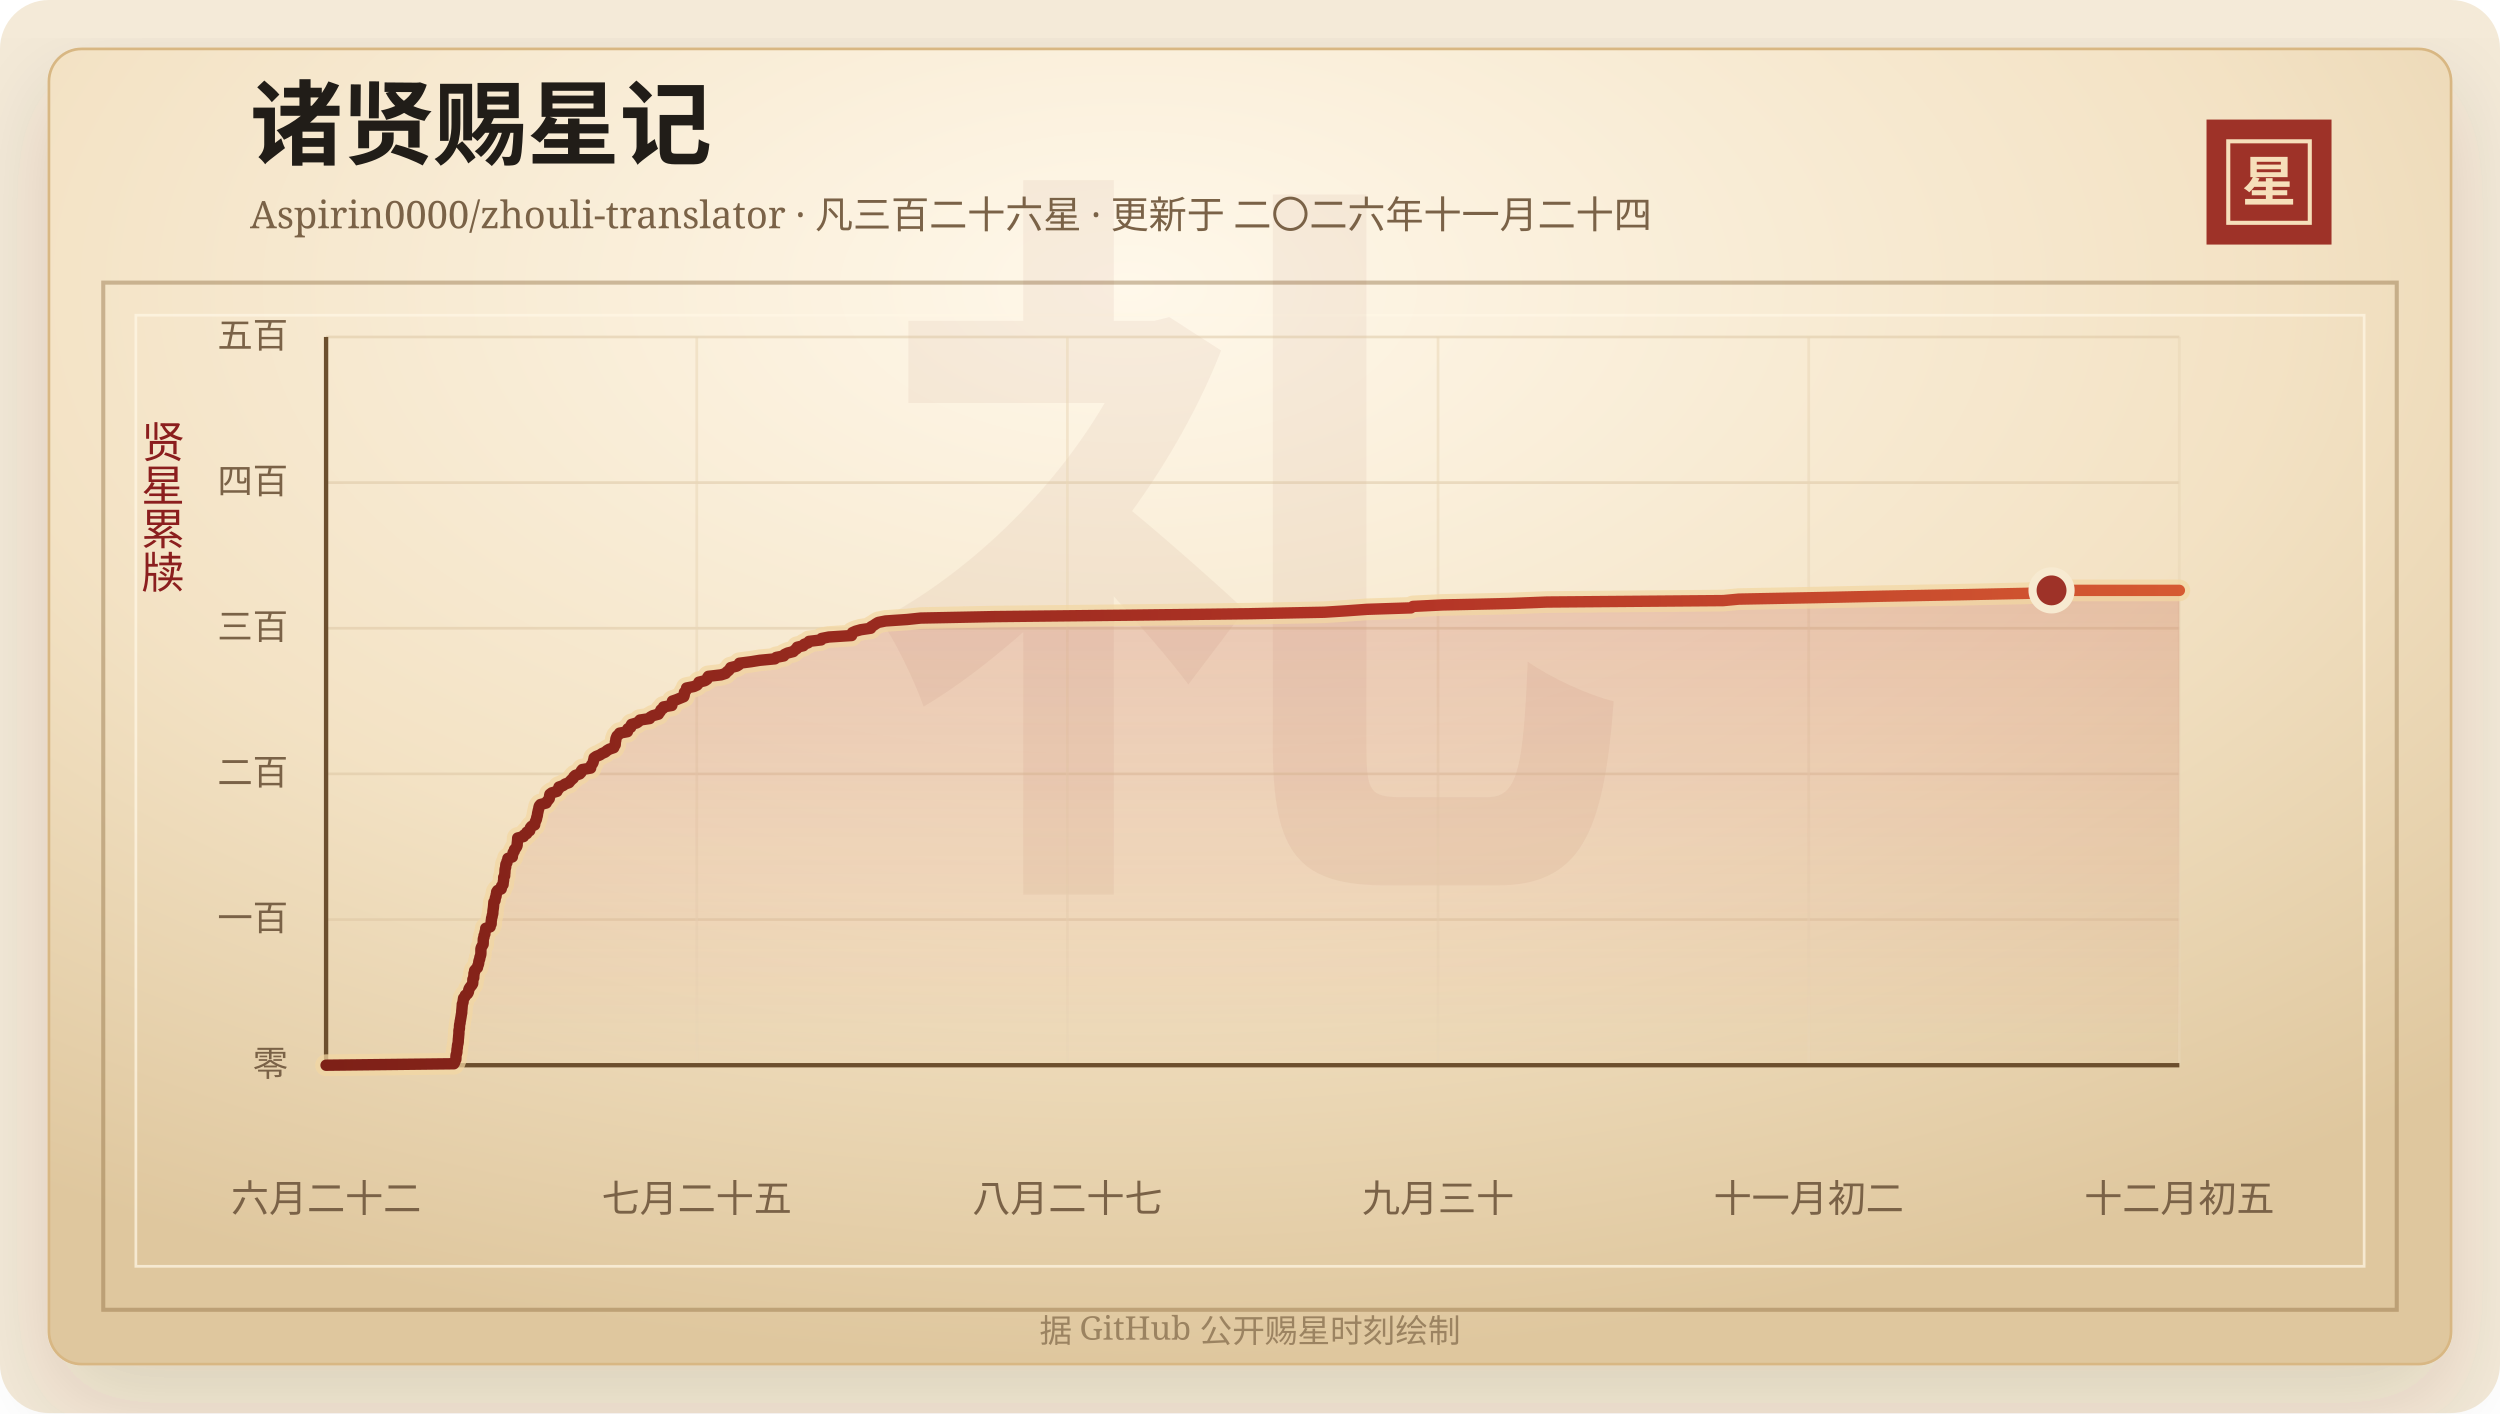
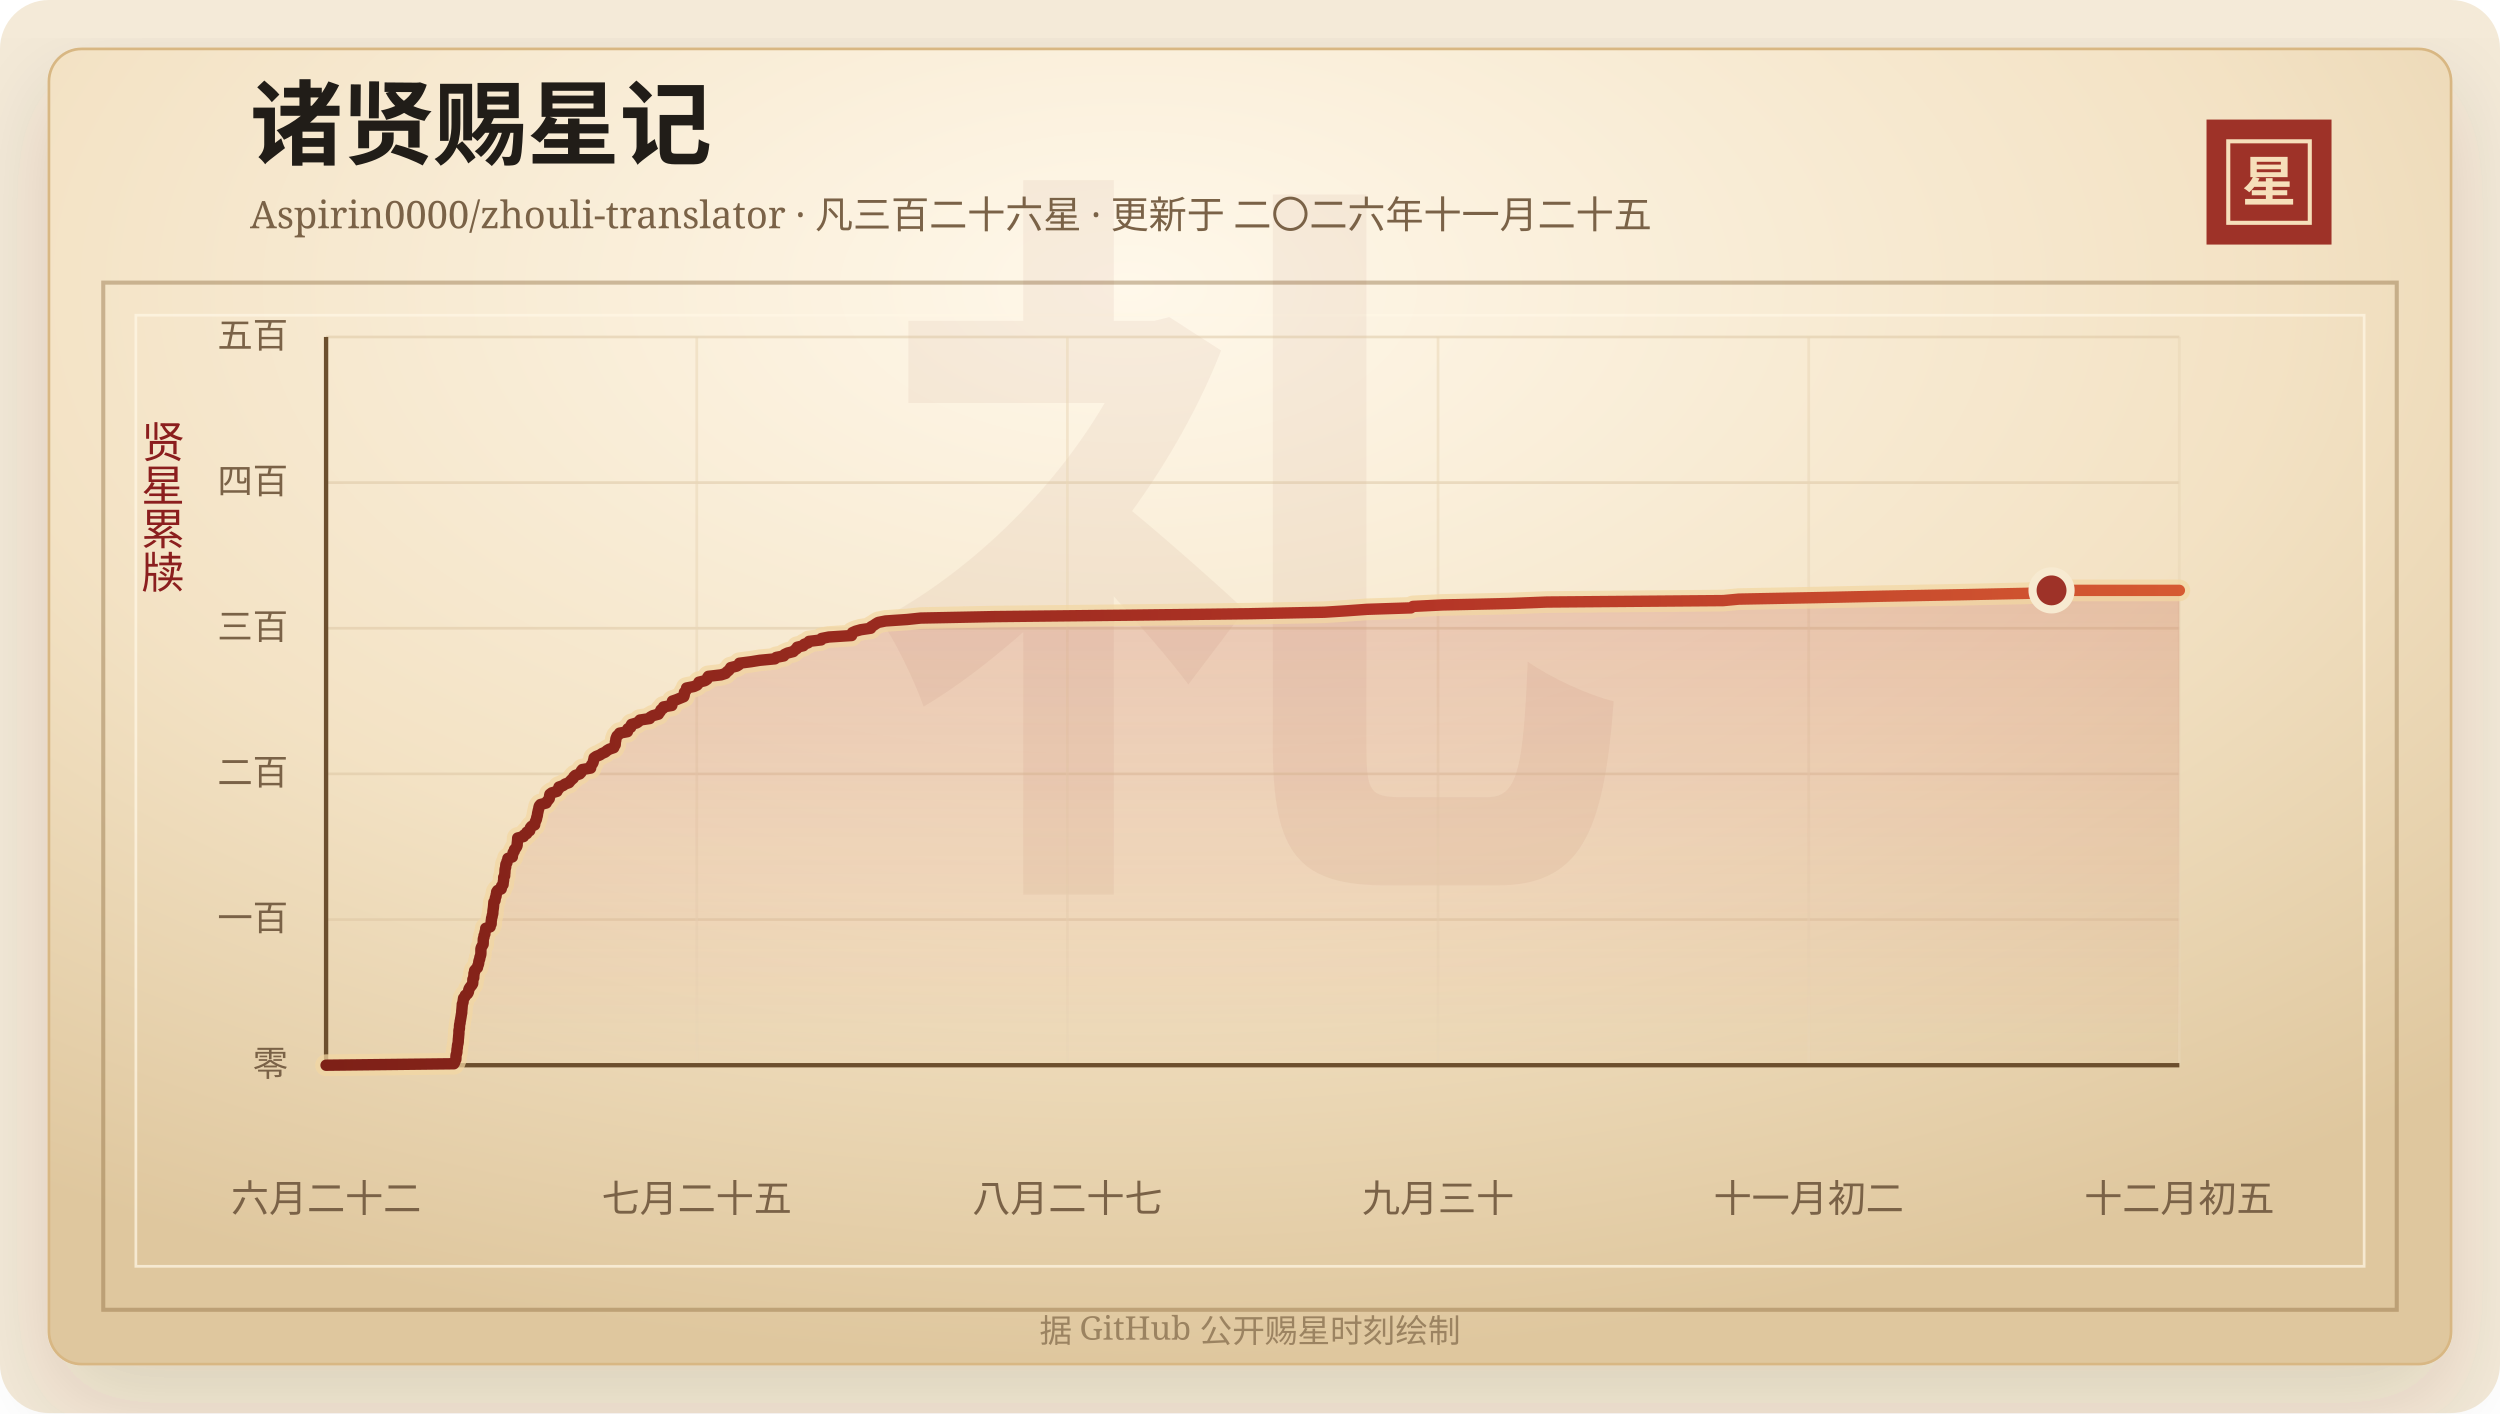
<svg xmlns="http://www.w3.org/2000/svg" width="920" height="520" viewBox="0 0 920 520" role="img" aria-labelledby="title desc">
  <defs>
    <linearGradient id="line" x1="0" x2="1" y1="0" y2="0">
      <stop offset="0%" stop-color="#7d2017" />
      <stop offset="58%" stop-color="#b33426" />
      <stop offset="100%" stop-color="#d65a32" />
    </linearGradient>
    <linearGradient id="area" x1="0" x2="0" y1="0" y2="1">
      <stop offset="0%" stop-color="#b33426" stop-opacity="0.2" />
      <stop offset="100%" stop-color="#b33426" stop-opacity="0" />
    </linearGradient>
    <radialGradient id="paper" cx="45%" cy="18%" r="82%">
      <stop offset="0%" stop-color="#fff8ea" />
      <stop offset="58%" stop-color="#f3e2c4" />
      <stop offset="100%" stop-color="#dfc79e" />
    </radialGradient>
    <filter id="shadow" x="-20%" y="-20%" width="140%" height="140%">
      <feDropShadow dx="0" dy="14" stdDeviation="18" flood-color="#3b2a20" flood-opacity="0.14" />
    </filter>
  </defs>
  <rect width="920" height="520" rx="18" fill="#f4ead8" />
  <rect x="18" y="18" width="884" height="484" rx="12" fill="url(#paper)" stroke="#d8b783" filter="url(#shadow)" />
  <rect x="38" y="104" width="844" height="378" fill="none" stroke="#8c6b3f" stroke-opacity="0.42" stroke-width="1.5" />
  <rect x="50" y="116" width="820" height="350" fill="none" stroke="#fff7e5" stroke-opacity="0.72" />
  <text x="460" y="304" text-anchor="middle" fill="#8c342a" fill-opacity="0.06" font-family="Songti SC, STSong, SimSun, serif" font-size="280" font-weight="700">礼</text>
  <text x="92" y="58" fill="#211d18" font-family="Songti SC, STSong, SimSun, serif" font-size="34" font-weight="700">诸贤赐星记</text>
-   <text x="92" y="84" fill="#7a6247" font-family="Songti SC, STSong, SimSun, serif" font-size="14.0">Aspirin0000/zhouli-translator · 凡三百二十六星 · 更新于 二〇二六年十一月二十四</text>
+   <text x="92" y="84" fill="#7a6247" font-family="Songti SC, STSong, SimSun, serif" font-size="14.0">Aspirin0000/zhouli-translator · 凡三百二十六星 · 更新于 二〇二六年十一月二十五</text>
  <rect x="812" y="44" width="46" height="46" fill="#9e3228" />
  <rect x="820" y="52" width="30" height="30" fill="none" stroke="#f6dfba" stroke-width="1.5" />
  <text x="835" y="74" text-anchor="middle" fill="#f6dfba" font-family="Songti SC, STSong, SimSun, serif" font-size="20" font-weight="700">星</text>
  <text x="60" y="166" text-anchor="middle" fill="#8b1e1e" font-family="Songti SC, STSong, SimSun, serif" font-size="16" writing-mode="vertical-rl">贤星累牍</text>
  <line x1="120" y1="392.00" x2="802" y2="392.00" stroke="#d9c29e" stroke-opacity="0.48" />
  <text x="106" y="396.00" text-anchor="end" fill="#7a6247" font-family="Songti SC, STSong, SimSun, serif" font-size="13">零</text>
  <line x1="120" y1="338.40" x2="802" y2="338.40" stroke="#d9c29e" stroke-opacity="0.48" />
  <text x="106" y="342.40" text-anchor="end" fill="#7a6247" font-family="Songti SC, STSong, SimSun, serif" font-size="13">一百</text>
  <line x1="120" y1="284.80" x2="802" y2="284.80" stroke="#d9c29e" stroke-opacity="0.48" />
  <text x="106" y="288.80" text-anchor="end" fill="#7a6247" font-family="Songti SC, STSong, SimSun, serif" font-size="13">二百</text>
  <line x1="120" y1="231.20" x2="802" y2="231.20" stroke="#d9c29e" stroke-opacity="0.48" />
  <text x="106" y="235.20" text-anchor="end" fill="#7a6247" font-family="Songti SC, STSong, SimSun, serif" font-size="13">三百</text>
  <line x1="120" y1="177.60" x2="802" y2="177.60" stroke="#d9c29e" stroke-opacity="0.48" />
  <text x="106" y="181.60" text-anchor="end" fill="#7a6247" font-family="Songti SC, STSong, SimSun, serif" font-size="13">四百</text>
  <line x1="120" y1="124.00" x2="802" y2="124.00" stroke="#d9c29e" stroke-opacity="0.48" />
  <text x="106" y="128.00" text-anchor="end" fill="#7a6247" font-family="Songti SC, STSong, SimSun, serif" font-size="13">五百</text>
  <line x1="120.00" y1="124" x2="120.00" y2="392" stroke="#ead6b7" stroke-opacity="0.54" />
  <text x="120.00" y="446" text-anchor="middle" fill="#7a6247" font-family="Songti SC, STSong, SimSun, serif" font-size="14">六月二十二</text>
  <line x1="256.40" y1="124" x2="256.40" y2="392" stroke="#ead6b7" stroke-opacity="0.54" />
  <text x="256.40" y="446" text-anchor="middle" fill="#7a6247" font-family="Songti SC, STSong, SimSun, serif" font-size="14">七月二十五</text>
  <line x1="392.80" y1="124" x2="392.80" y2="392" stroke="#ead6b7" stroke-opacity="0.54" />
  <text x="392.80" y="446" text-anchor="middle" fill="#7a6247" font-family="Songti SC, STSong, SimSun, serif" font-size="14">八月二十七</text>
  <line x1="529.20" y1="124" x2="529.20" y2="392" stroke="#ead6b7" stroke-opacity="0.54" />
  <text x="529.20" y="446" text-anchor="middle" fill="#7a6247" font-family="Songti SC, STSong, SimSun, serif" font-size="14">九月三十</text>
  <line x1="665.60" y1="124" x2="665.60" y2="392" stroke="#ead6b7" stroke-opacity="0.54" />
  <text x="665.60" y="446" text-anchor="middle" fill="#7a6247" font-family="Songti SC, STSong, SimSun, serif" font-size="14">十一月初二</text>
  <line x1="802.00" y1="124" x2="802.00" y2="392" stroke="#ead6b7" stroke-opacity="0.54" />
  <text x="802.00" y="446" text-anchor="middle" fill="#7a6247" font-family="Songti SC, STSong, SimSun, serif" font-size="14">十二月初五</text>
  <line x1="120" y1="392" x2="802" y2="392" stroke="#6c4f2e" stroke-width="1.6" />
  <line x1="120" y1="124" x2="120" y2="392" stroke="#6c4f2e" stroke-width="1.6" />
  <polygon points="120.00,392.00 120.00,392.00 167.03,391.46 167.34,390.93 167.45,390.39 167.75,389.86 167.78,389.32 167.79,388.78 167.84,388.25 168.01,387.71 168.14,387.18 168.14,386.64 168.19,386.10 168.30,385.57 168.33,385.03 168.40,384.50 168.55,383.96 168.63,383.42 168.65,382.89 168.68,382.35 168.75,381.82 168.78,381.28 168.84,380.74 168.88,380.21 168.88,379.67 168.89,379.14 169.07,378.60 169.08,378.06 169.10,377.53 169.16,376.99 169.31,376.46 169.34,375.92 169.46,375.38 169.54,374.85 169.64,374.31 169.72,373.78 169.80,373.24 169.92,372.70 169.92,372.17 169.97,371.63 170.02,371.10 170.06,370.56 170.11,370.02 170.13,369.49 170.39,368.95 170.43,368.42 170.51,367.88 170.59,367.34 171.11,366.81 171.23,366.27 172.01,365.74 172.34,365.20 172.45,364.66 172.52,364.13 172.80,363.59 173.18,363.06 173.63,362.52 173.94,361.98 173.98,361.45 174.00,360.91 174.02,360.38 174.34,359.84 174.35,359.30 174.41,358.77 174.42,358.23 174.65,357.70 174.66,357.16 175.14,356.62 175.70,356.09 175.78,355.55 176.01,355.02 176.16,354.48 176.19,353.94 176.33,353.41 176.55,352.87 176.58,352.34 176.79,351.80 176.93,351.26 176.97,350.73 176.97,350.19 176.97,349.66 176.99,349.12 177.17,348.58 177.47,348.05 177.79,347.51 177.82,346.98 177.83,346.44 177.84,345.90 177.88,345.37 178.12,344.83 178.13,344.30 178.43,343.76 178.45,343.22 178.60,342.69 178.74,342.15 178.75,341.62 180.37,341.08 180.41,340.54 180.74,340.01 180.76,339.47 180.77,338.94 180.87,338.40 180.90,337.86 181.11,337.33 181.16,336.79 181.35,336.26 181.37,335.72 181.40,335.18 181.48,334.65 181.56,334.11 181.62,333.58 181.66,333.04 181.71,332.50 181.75,331.97 182.16,331.43 182.24,330.90 182.30,330.36 182.55,329.82 182.58,329.29 182.75,328.75 182.77,328.22 183.13,327.68 184.44,327.14 184.56,326.61 184.58,326.07 185.12,325.54 185.17,325.00 185.23,324.46 185.33,323.93 185.35,323.39 185.35,322.86 185.72,322.32 185.73,321.78 185.80,321.25 185.83,320.71 185.85,320.18 185.93,319.64 186.11,319.10 186.11,318.57 186.18,318.03 186.54,317.50 186.58,316.96 186.87,316.42 186.91,315.89 188.54,315.35 188.55,314.82 188.75,314.28 188.83,313.74 189.25,313.21 189.31,312.67 189.78,312.14 190.12,311.60 190.32,311.06 190.33,310.53 190.39,309.99 190.45,309.46 190.48,308.92 190.51,308.38 192.67,307.85 192.81,307.31 193.86,306.78 193.87,306.24 194.93,305.70 195.03,305.17 195.18,304.63 195.59,304.10 196.75,303.56 196.82,303.02 196.96,302.49 197.20,301.95 197.44,301.42 197.49,300.88 197.69,300.34 197.78,299.81 197.84,299.27 197.98,298.74 198.08,298.20 198.24,297.66 198.32,297.13 198.48,296.59 198.90,296.06 200.99,295.52 201.24,294.98 201.68,294.45 202.12,293.91 202.23,293.38 202.25,292.84 202.37,292.30 203.06,291.77 204.96,291.23 205.16,290.70 205.68,290.16 205.70,289.62 207.24,289.09 207.90,288.55 209.38,288.02 209.80,287.48 210.32,286.94 210.95,286.41 211.16,285.87 211.73,285.34 213.32,284.80 213.83,284.26 213.89,283.73 214.30,283.19 217.36,282.66 217.39,282.12 217.58,281.58 218.02,281.05 218.28,280.51 218.38,279.98 218.53,279.44 218.63,278.90 219.39,278.37 220.76,277.83 221.54,277.30 222.77,276.76 223.35,276.22 224.25,275.69 225.85,275.15 226.05,274.62 226.40,274.08 226.44,273.54 226.46,273.01 226.61,272.47 226.63,271.94 226.83,271.40 227.06,270.86 227.67,270.33 228.02,269.79 230.89,269.26 231.05,268.72 231.05,268.18 232.10,267.65 232.13,267.11 232.40,266.58 234.32,266.04 235.07,265.50 235.51,264.97 239.07,264.43 239.32,263.90 240.26,263.36 242.29,262.82 242.59,262.29 243.05,261.75 243.24,261.22 244.04,260.68 244.18,260.14 247.23,259.61 247.33,259.07 247.37,258.54 247.45,258.00 249.01,257.46 250.28,256.93 251.61,256.39 251.80,255.86 251.86,255.32 251.86,254.78 252.36,254.25 252.57,253.71 252.66,253.18 255.34,252.64 256.53,252.10 256.98,251.57 257.21,251.03 259.41,250.50 260.19,249.96 260.32,249.42 260.68,248.89 265.37,248.35 267.01,247.82 267.45,247.28 268.15,246.74 268.58,246.21 268.91,245.67 271.12,245.14 271.97,244.60 272.12,244.06 276.26,243.53 279.58,242.99 285.15,242.46 285.64,241.92 288.43,241.38 288.70,240.85 289.84,240.31 291.94,239.78 292.43,239.24 293.24,238.70 293.39,238.17 295.63,237.63 295.95,237.10 297.39,236.56 297.74,236.02 302.18,235.49 302.33,234.95 305.03,234.42 313.38,233.88 313.51,233.34 313.68,232.81 314.89,232.27 316.77,231.74 320.43,231.20 320.57,230.66 321.51,230.13 322.29,229.59 323.17,229.06 325.86,228.52 333.82,227.98 338.81,227.45 365.88,226.91 415.79,226.38 460.31,225.84 487.41,225.30 495.64,224.77 503.11,224.23 519.23,223.70 519.97,223.16 530.83,222.62 555.48,222.09 569.27,221.55 634.19,221.02 639.86,220.48 667.75,219.94 692.33,219.41 721.01,218.87 745.89,218.34 754.97,217.80 754.97,217.26 802.00,217.26 802.00,392.00" fill="url(#area)" />
  <polyline points="120.00,392.00 167.03,391.46 167.34,390.93 167.45,390.39 167.75,389.86 167.78,389.32 167.79,388.78 167.84,388.25 168.01,387.71 168.14,387.18 168.14,386.64 168.19,386.10 168.30,385.57 168.33,385.03 168.40,384.50 168.55,383.96 168.63,383.42 168.65,382.89 168.68,382.35 168.75,381.82 168.78,381.28 168.84,380.74 168.88,380.21 168.88,379.67 168.89,379.14 169.07,378.60 169.08,378.06 169.10,377.53 169.16,376.99 169.31,376.46 169.34,375.92 169.46,375.38 169.54,374.85 169.64,374.31 169.72,373.78 169.80,373.24 169.92,372.70 169.92,372.17 169.97,371.63 170.02,371.10 170.06,370.56 170.11,370.02 170.13,369.49 170.39,368.95 170.43,368.42 170.51,367.88 170.59,367.34 171.11,366.81 171.23,366.27 172.01,365.74 172.34,365.20 172.45,364.66 172.52,364.13 172.80,363.59 173.18,363.06 173.63,362.52 173.94,361.98 173.98,361.45 174.00,360.91 174.02,360.38 174.34,359.84 174.35,359.30 174.41,358.77 174.42,358.23 174.65,357.70 174.66,357.16 175.14,356.62 175.70,356.09 175.78,355.55 176.01,355.02 176.16,354.48 176.19,353.94 176.33,353.41 176.55,352.87 176.58,352.34 176.79,351.80 176.93,351.26 176.97,350.73 176.97,350.19 176.97,349.66 176.99,349.12 177.17,348.58 177.47,348.05 177.79,347.51 177.82,346.98 177.83,346.44 177.84,345.90 177.88,345.37 178.12,344.83 178.13,344.30 178.43,343.76 178.45,343.22 178.60,342.69 178.74,342.15 178.75,341.62 180.37,341.08 180.41,340.54 180.74,340.01 180.76,339.47 180.77,338.94 180.87,338.40 180.90,337.86 181.11,337.33 181.16,336.79 181.35,336.26 181.37,335.72 181.40,335.18 181.48,334.65 181.56,334.11 181.62,333.58 181.66,333.04 181.71,332.50 181.75,331.97 182.16,331.43 182.24,330.90 182.30,330.36 182.55,329.82 182.58,329.29 182.75,328.75 182.77,328.22 183.13,327.68 184.44,327.14 184.56,326.61 184.58,326.07 185.12,325.54 185.17,325.00 185.23,324.46 185.33,323.93 185.35,323.39 185.35,322.86 185.72,322.32 185.73,321.78 185.80,321.25 185.83,320.71 185.85,320.18 185.93,319.64 186.11,319.10 186.11,318.57 186.18,318.03 186.54,317.50 186.58,316.96 186.87,316.42 186.91,315.89 188.54,315.35 188.55,314.82 188.75,314.28 188.83,313.74 189.25,313.21 189.31,312.67 189.78,312.14 190.12,311.60 190.32,311.06 190.33,310.53 190.39,309.99 190.45,309.46 190.48,308.92 190.51,308.38 192.67,307.85 192.81,307.31 193.86,306.78 193.87,306.24 194.93,305.70 195.03,305.17 195.18,304.63 195.59,304.10 196.75,303.56 196.82,303.02 196.96,302.49 197.20,301.95 197.44,301.42 197.49,300.88 197.69,300.34 197.78,299.81 197.84,299.27 197.98,298.74 198.08,298.20 198.24,297.66 198.32,297.13 198.48,296.59 198.90,296.06 200.99,295.52 201.24,294.98 201.68,294.45 202.12,293.91 202.23,293.38 202.25,292.84 202.37,292.30 203.06,291.77 204.96,291.23 205.16,290.70 205.68,290.16 205.70,289.62 207.24,289.09 207.90,288.55 209.38,288.02 209.80,287.48 210.32,286.94 210.95,286.41 211.16,285.87 211.73,285.34 213.32,284.80 213.83,284.26 213.89,283.73 214.30,283.19 217.36,282.66 217.39,282.12 217.58,281.58 218.02,281.05 218.28,280.51 218.38,279.98 218.53,279.44 218.63,278.90 219.39,278.37 220.76,277.83 221.54,277.30 222.77,276.76 223.35,276.22 224.25,275.69 225.85,275.15 226.05,274.62 226.40,274.08 226.44,273.54 226.46,273.01 226.61,272.47 226.63,271.94 226.83,271.40 227.06,270.86 227.67,270.33 228.02,269.79 230.89,269.26 231.05,268.72 231.05,268.18 232.10,267.65 232.13,267.11 232.40,266.58 234.32,266.04 235.07,265.50 235.51,264.97 239.07,264.43 239.32,263.90 240.26,263.36 242.29,262.82 242.59,262.29 243.05,261.75 243.24,261.22 244.04,260.68 244.18,260.14 247.23,259.61 247.33,259.07 247.37,258.54 247.45,258.00 249.01,257.46 250.28,256.93 251.61,256.39 251.80,255.86 251.86,255.32 251.86,254.78 252.36,254.25 252.57,253.71 252.66,253.18 255.34,252.64 256.53,252.10 256.98,251.57 257.21,251.03 259.41,250.50 260.19,249.96 260.32,249.42 260.68,248.89 265.37,248.35 267.01,247.82 267.45,247.28 268.15,246.74 268.58,246.21 268.91,245.67 271.12,245.14 271.97,244.60 272.12,244.06 276.26,243.53 279.58,242.99 285.15,242.46 285.64,241.92 288.43,241.38 288.70,240.85 289.84,240.31 291.94,239.78 292.43,239.24 293.24,238.70 293.39,238.17 295.63,237.63 295.95,237.10 297.39,236.56 297.74,236.02 302.18,235.49 302.33,234.95 305.03,234.42 313.38,233.88 313.51,233.34 313.68,232.81 314.89,232.27 316.77,231.74 320.43,231.20 320.57,230.66 321.51,230.13 322.29,229.59 323.17,229.06 325.86,228.52 333.82,227.98 338.81,227.45 365.88,226.91 415.79,226.38 460.31,225.84 487.41,225.30 495.64,224.77 503.11,224.23 519.23,223.70 519.97,223.16 530.83,222.62 555.48,222.09 569.27,221.55 634.19,221.02 639.86,220.48 667.75,219.94 692.33,219.41 721.01,218.87 745.89,218.34 754.97,217.80 754.97,217.26 802.00,217.26" fill="none" stroke="#f3d7a2" stroke-width="8" stroke-linecap="round" stroke-linejoin="round" opacity="0.72" />
  <polyline points="120.00,392.00 167.03,391.46 167.34,390.93 167.45,390.39 167.75,389.86 167.78,389.32 167.79,388.78 167.84,388.25 168.01,387.71 168.14,387.18 168.14,386.64 168.19,386.10 168.30,385.57 168.33,385.03 168.40,384.50 168.55,383.96 168.63,383.42 168.65,382.89 168.68,382.35 168.75,381.82 168.78,381.28 168.84,380.74 168.88,380.21 168.88,379.67 168.89,379.14 169.07,378.60 169.08,378.06 169.10,377.53 169.16,376.99 169.31,376.46 169.34,375.92 169.46,375.38 169.54,374.85 169.64,374.31 169.72,373.78 169.80,373.24 169.92,372.70 169.92,372.17 169.97,371.63 170.02,371.10 170.06,370.56 170.11,370.02 170.13,369.49 170.39,368.95 170.43,368.42 170.51,367.88 170.59,367.34 171.11,366.81 171.23,366.27 172.01,365.74 172.34,365.20 172.45,364.66 172.52,364.13 172.80,363.59 173.18,363.06 173.63,362.52 173.94,361.98 173.98,361.45 174.00,360.91 174.02,360.38 174.34,359.84 174.35,359.30 174.41,358.77 174.42,358.23 174.65,357.70 174.66,357.16 175.14,356.62 175.70,356.09 175.78,355.55 176.01,355.02 176.16,354.48 176.19,353.94 176.33,353.41 176.55,352.87 176.58,352.34 176.79,351.80 176.93,351.26 176.97,350.73 176.97,350.19 176.97,349.66 176.99,349.12 177.17,348.58 177.47,348.05 177.79,347.51 177.82,346.98 177.83,346.44 177.84,345.90 177.88,345.37 178.12,344.83 178.13,344.30 178.43,343.76 178.45,343.22 178.60,342.69 178.74,342.15 178.75,341.62 180.37,341.08 180.41,340.54 180.74,340.01 180.76,339.47 180.77,338.94 180.87,338.40 180.90,337.86 181.11,337.33 181.16,336.79 181.35,336.26 181.37,335.72 181.40,335.18 181.48,334.65 181.56,334.11 181.62,333.58 181.66,333.04 181.71,332.50 181.75,331.97 182.16,331.43 182.24,330.90 182.30,330.36 182.55,329.82 182.58,329.29 182.75,328.75 182.77,328.22 183.13,327.68 184.44,327.14 184.56,326.61 184.58,326.07 185.12,325.54 185.17,325.00 185.23,324.46 185.33,323.93 185.35,323.39 185.35,322.86 185.72,322.32 185.73,321.78 185.80,321.25 185.83,320.71 185.85,320.18 185.93,319.64 186.11,319.10 186.11,318.57 186.18,318.03 186.54,317.50 186.58,316.96 186.87,316.42 186.91,315.89 188.54,315.35 188.55,314.82 188.75,314.28 188.83,313.74 189.25,313.21 189.31,312.67 189.78,312.14 190.12,311.60 190.32,311.06 190.33,310.53 190.39,309.99 190.45,309.46 190.48,308.92 190.51,308.38 192.67,307.85 192.81,307.31 193.86,306.78 193.87,306.24 194.93,305.70 195.03,305.17 195.18,304.63 195.59,304.10 196.75,303.56 196.82,303.02 196.96,302.49 197.20,301.95 197.44,301.42 197.49,300.88 197.69,300.34 197.78,299.81 197.84,299.27 197.98,298.74 198.08,298.20 198.24,297.66 198.32,297.13 198.48,296.59 198.90,296.06 200.99,295.52 201.24,294.98 201.68,294.45 202.12,293.91 202.23,293.38 202.25,292.84 202.37,292.30 203.06,291.77 204.96,291.23 205.16,290.70 205.68,290.16 205.70,289.62 207.24,289.09 207.90,288.55 209.38,288.02 209.80,287.48 210.32,286.94 210.95,286.41 211.16,285.87 211.73,285.34 213.32,284.80 213.83,284.26 213.89,283.73 214.30,283.19 217.36,282.66 217.39,282.12 217.58,281.58 218.02,281.05 218.28,280.51 218.38,279.98 218.53,279.44 218.63,278.90 219.39,278.37 220.76,277.83 221.54,277.30 222.77,276.76 223.35,276.22 224.25,275.69 225.85,275.15 226.05,274.62 226.40,274.08 226.44,273.54 226.46,273.01 226.61,272.47 226.63,271.94 226.83,271.40 227.06,270.86 227.67,270.33 228.02,269.79 230.89,269.26 231.05,268.72 231.05,268.18 232.10,267.65 232.13,267.11 232.40,266.58 234.32,266.04 235.07,265.50 235.51,264.97 239.07,264.43 239.32,263.90 240.26,263.36 242.29,262.82 242.59,262.29 243.05,261.75 243.24,261.22 244.04,260.68 244.18,260.14 247.23,259.61 247.33,259.07 247.37,258.54 247.45,258.00 249.01,257.46 250.28,256.93 251.61,256.39 251.80,255.86 251.86,255.32 251.86,254.78 252.36,254.25 252.57,253.71 252.66,253.18 255.34,252.64 256.53,252.10 256.98,251.57 257.21,251.03 259.41,250.50 260.19,249.96 260.32,249.42 260.68,248.89 265.37,248.35 267.01,247.82 267.45,247.28 268.15,246.74 268.58,246.21 268.91,245.67 271.12,245.14 271.97,244.60 272.12,244.06 276.26,243.53 279.58,242.99 285.15,242.46 285.64,241.92 288.43,241.38 288.70,240.85 289.84,240.31 291.94,239.78 292.43,239.24 293.24,238.70 293.39,238.17 295.63,237.63 295.95,237.10 297.39,236.56 297.74,236.02 302.18,235.49 302.33,234.95 305.03,234.42 313.38,233.88 313.51,233.34 313.68,232.81 314.89,232.27 316.77,231.74 320.43,231.20 320.57,230.66 321.51,230.13 322.29,229.59 323.17,229.06 325.86,228.52 333.82,227.98 338.81,227.45 365.88,226.91 415.79,226.38 460.31,225.84 487.41,225.30 495.64,224.77 503.11,224.23 519.23,223.70 519.97,223.16 530.83,222.62 555.48,222.09 569.27,221.55 634.19,221.02 639.86,220.48 667.75,219.94 692.33,219.41 721.01,218.87 745.89,218.34 754.97,217.80 754.97,217.26 802.00,217.26" fill="none" stroke="url(#line)" stroke-width="4.2" stroke-linecap="round" stroke-linejoin="round" />
  <circle cx="754.97" cy="217.26" r="7" fill="#9e3228" stroke="#f7ead1" stroke-width="3" />
  <text x="460" y="494" text-anchor="middle" fill="#9b8361" font-family="Songti SC, STSong, SimSun, serif" font-size="12">据 GitHub 公开赐星时刻绘制</text>
</svg>
